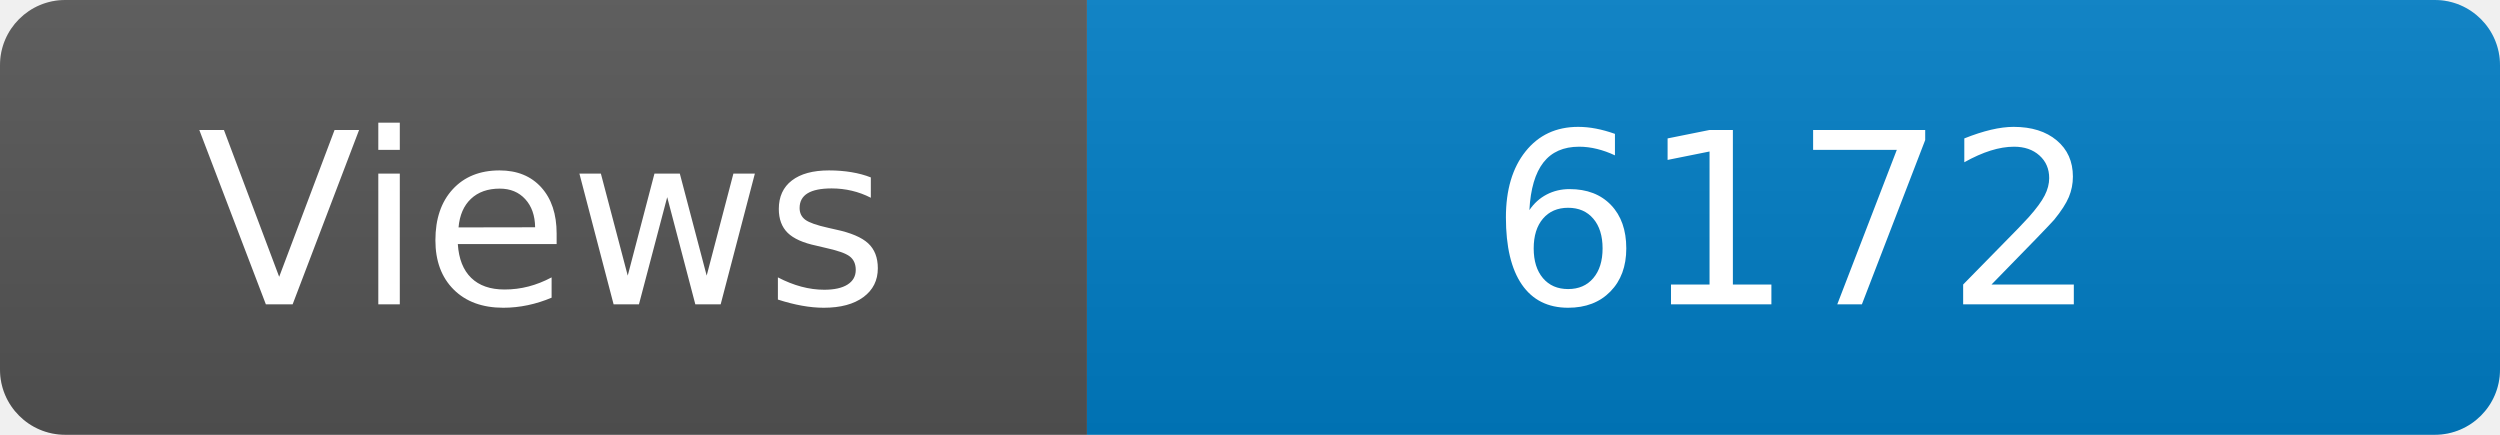
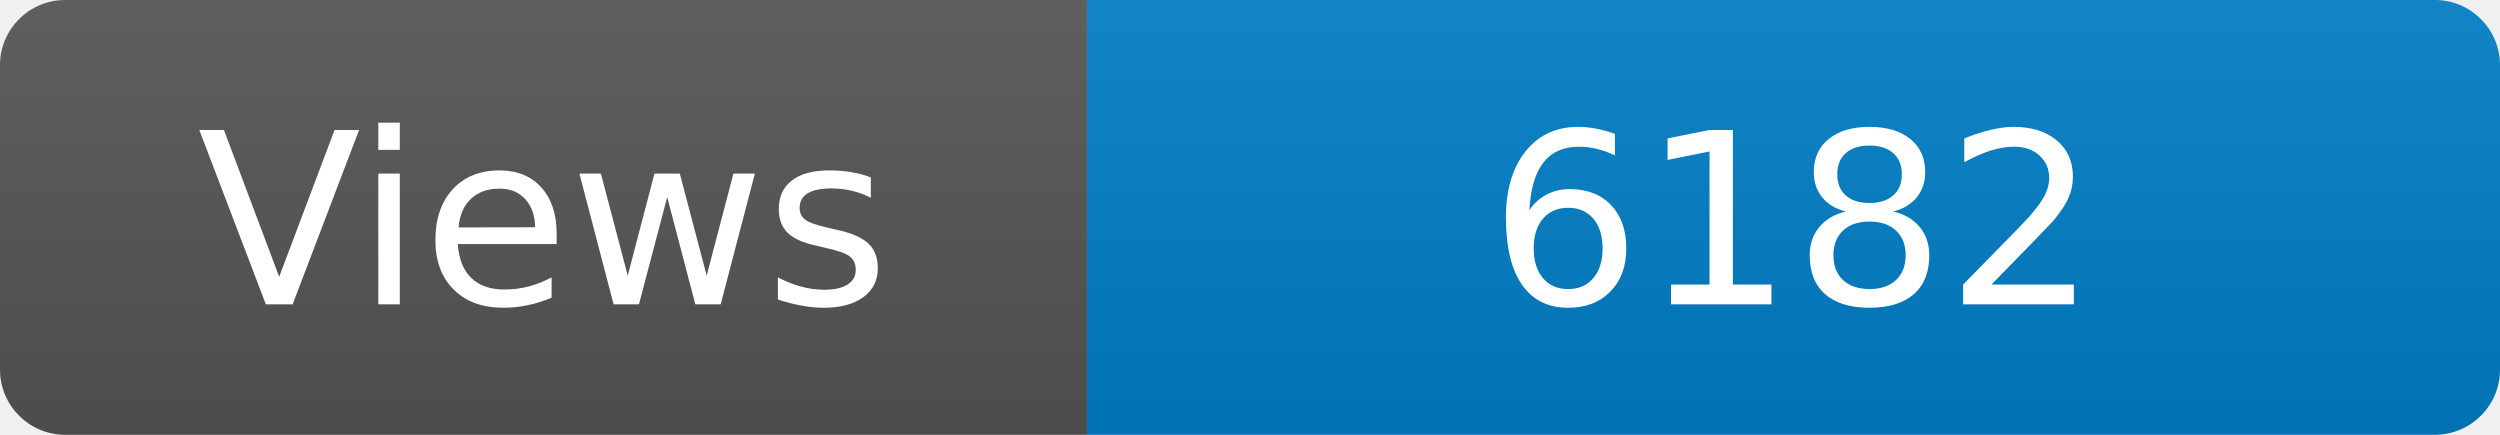
<svg xmlns="http://www.w3.org/2000/svg" width="115" height="20" role="img" aria-label="Maintained?: yes">
  <linearGradient id="s" x2="0" y2="100%">
    <stop offset="0" stop-color="#bbb" stop-opacity=".1" />
    <stop offset="1" stop-opacity=".1" />
  </linearGradient>
  <clipPath id="r">
    <rect width="115" height="20" rx="3" fill="#fff" />
  </clipPath>
  <g clip-path="url(#r)">
    <rect width="50" height="20" fill="#555" />
    <rect x="50" width="160" height="20" fill="#007ec6" />
    <rect width="115" height="20" fill="url(#s)" />
  </g>
  <g fill="#fff" text-anchor="middle" font-family="Verdana,Geneva,DejaVu Sans,sans-serif" font-size="110">
    <text x="250" y="140" transform="scale(.1)" fill="#fff">Views</text>
-     <text x="825" y="140" transform="scale(.1)" fill="#fff">6172</text>
+     <text x="825" y="140" transform="scale(.1)" fill="#fff">6182</text>
  </g>
</svg>
